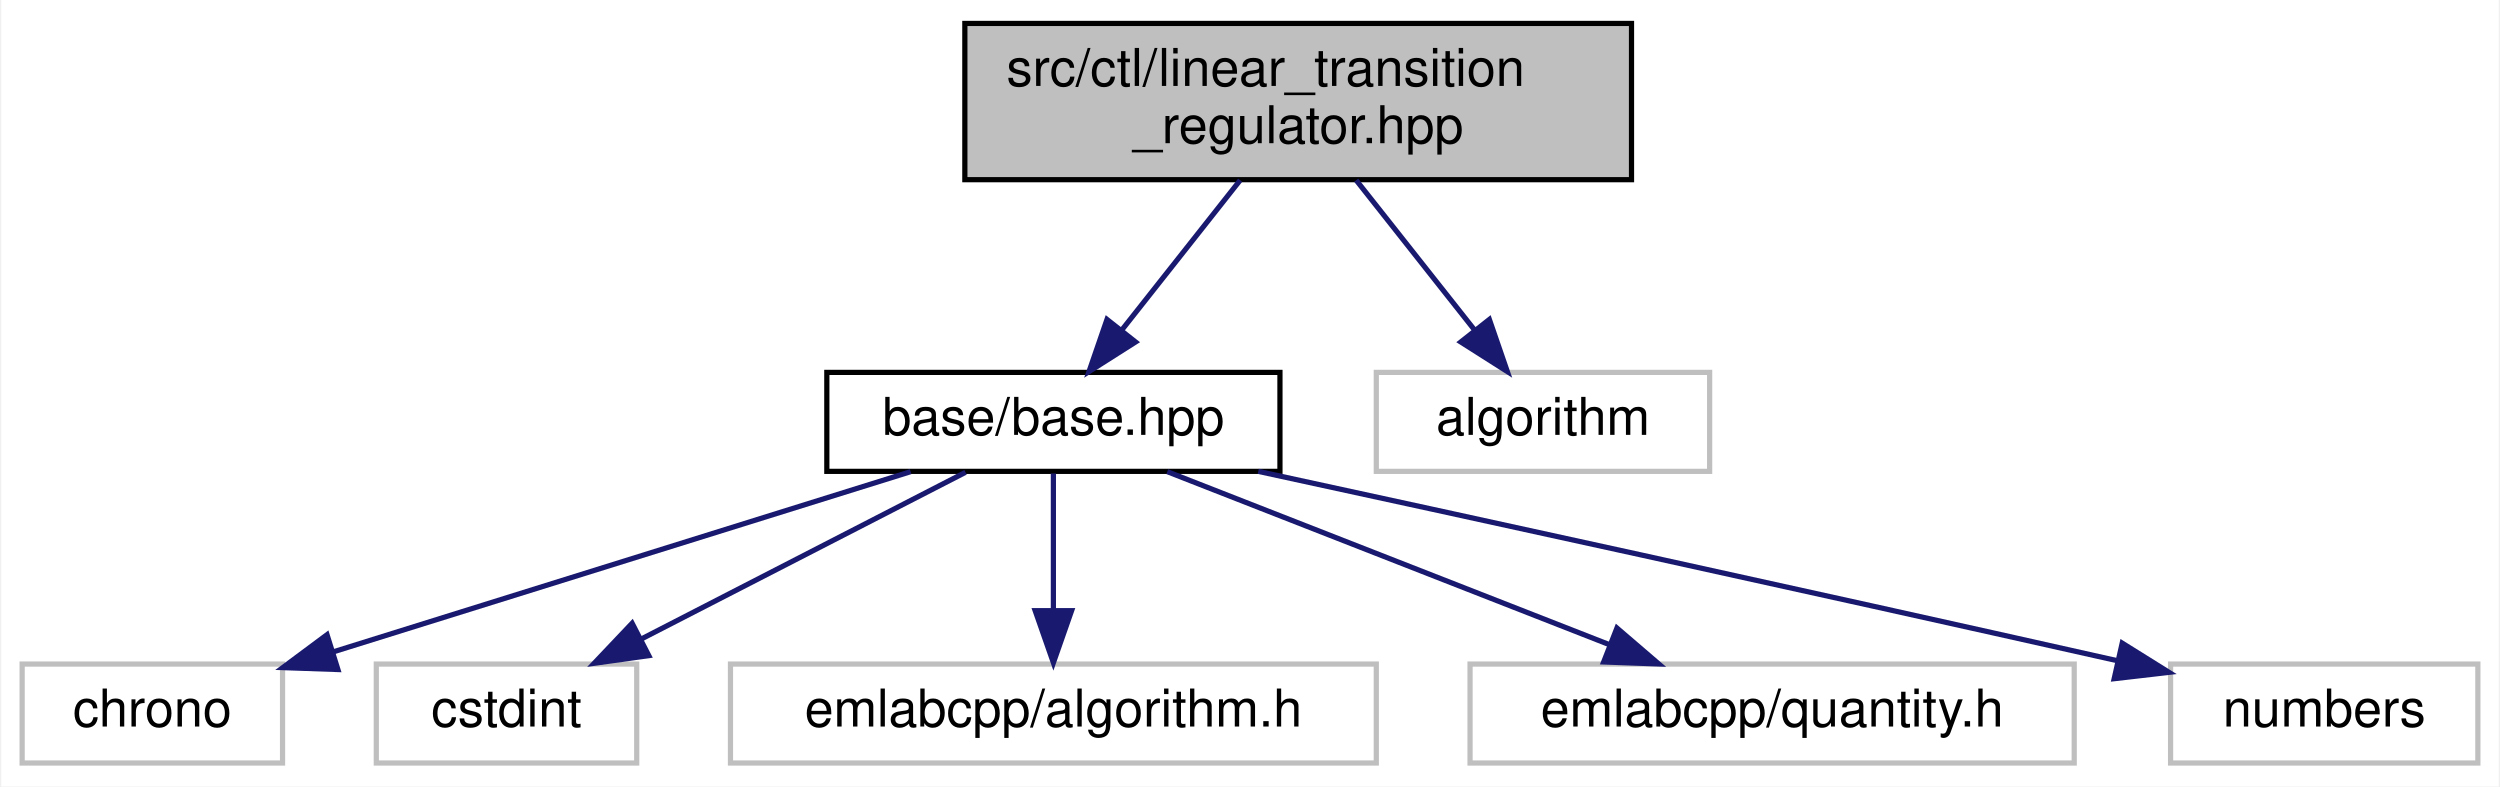
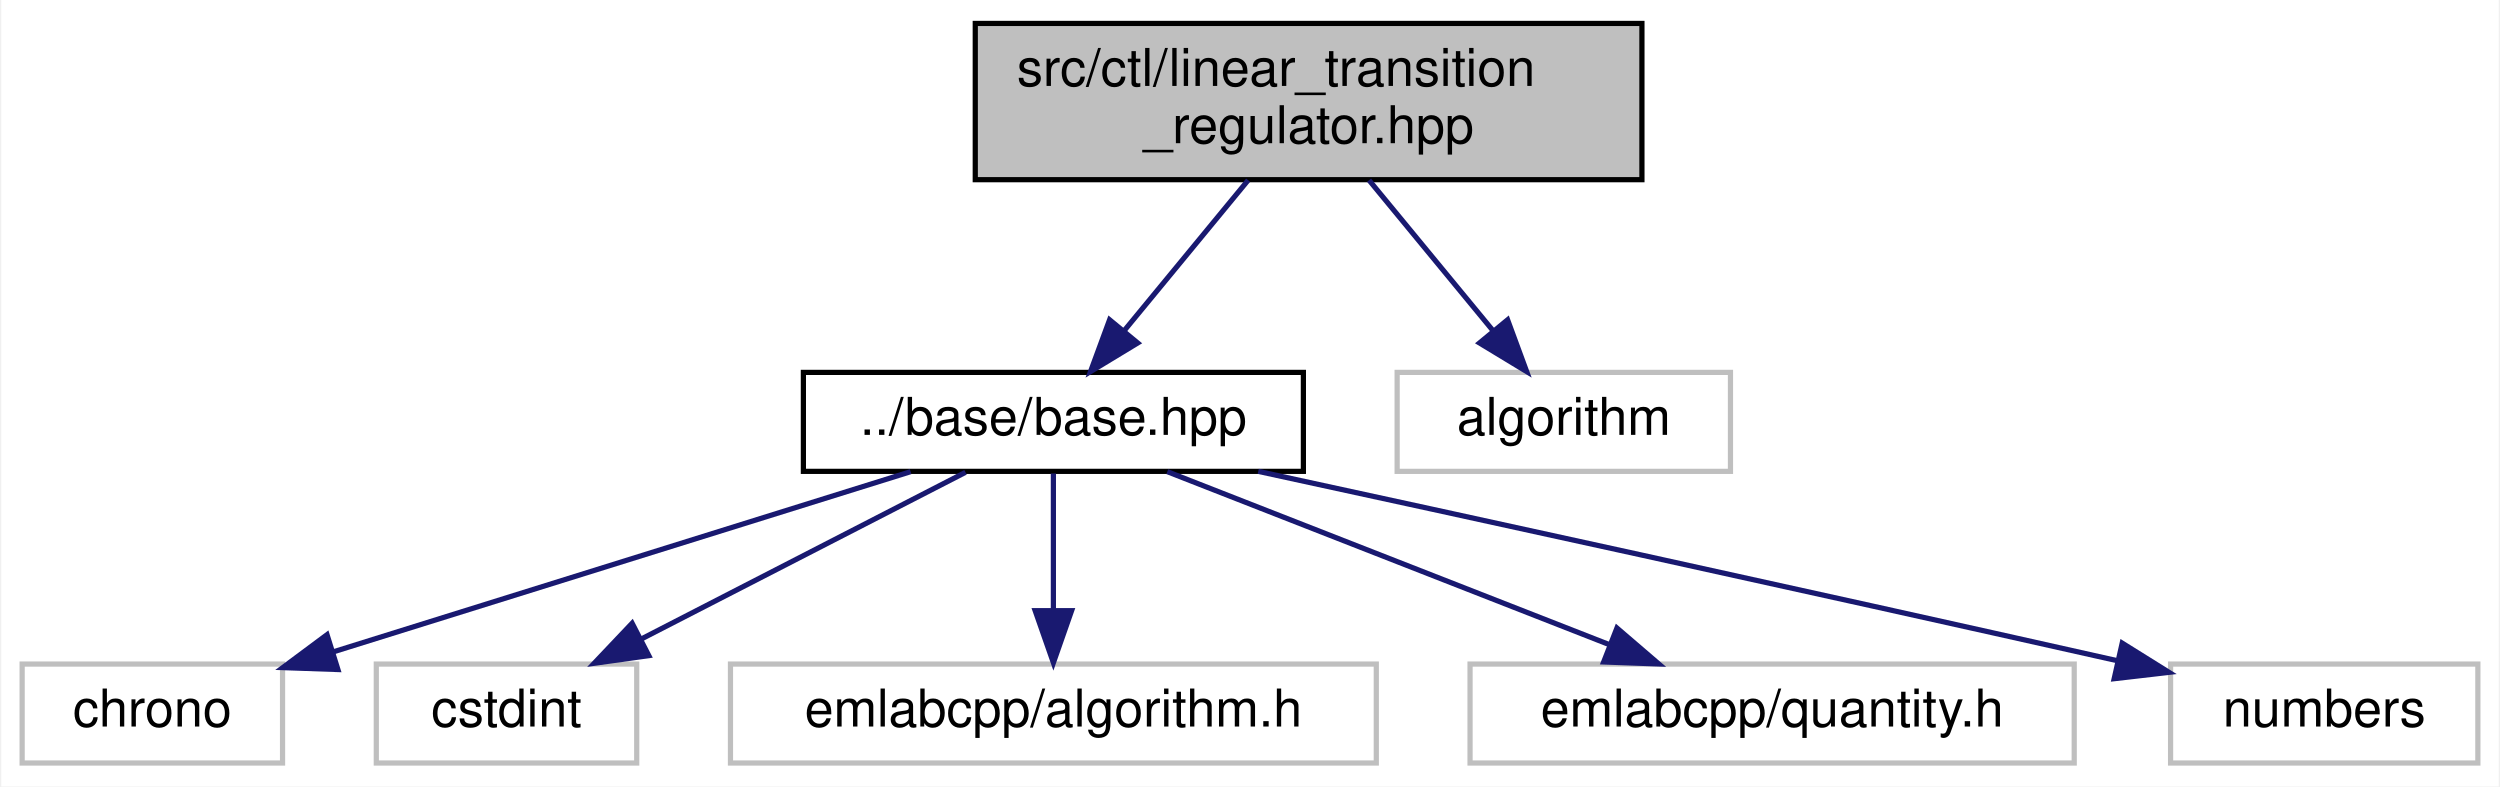
<svg xmlns="http://www.w3.org/2000/svg" xmlns:xlink="http://www.w3.org/1999/xlink" width="480pt" height="151pt" viewBox="0.00 0.00 479.50 151.00">
  <g id="graph0" class="graph" transform="scale(1 1) rotate(0) translate(4 147)">
    <polygon fill="white" stroke="transparent" points="-4,4 -4,-147 475.5,-147 475.5,4 -4,4" />
    <g id="node1" class="node">
      <g id="a_node1">
        <a xlink:title=" ">
-           <polygon fill="#bfbfbf" stroke="black" points="181,-112.5 181,-142.5 309,-142.5 309,-112.5 181,-112.5" />
-           <text text-anchor="start" x="189" y="-130.5" font-family="Helvetica,sans-Serif" font-size="10.00">src/ctl/linear_transition</text>
-           <text text-anchor="middle" x="245" y="-119.5" font-family="Helvetica,sans-Serif" font-size="10.00">_regulator.hpp</text>
+           <polygon fill="#bfbfbf" stroke="black" points="183,-112.5 183,-142.5 311,-142.5 311,-112.5 183,-112.5" />
+           <text text-anchor="start" x="191" y="-130.5" font-family="Helvetica,sans-Serif" font-size="10.00">src/ctl/linear_transition</text>
+           <text text-anchor="middle" x="247" y="-119.5" font-family="Helvetica,sans-Serif" font-size="10.00">_regulator.hpp</text>
        </a>
      </g>
    </g>
    <g id="node2" class="node">
      <g id="a_node2">
        <a xlink:href="base_2base_8hpp.html" target="_top" xlink:title=" ">
-           <polygon fill="white" stroke="black" points="154.5,-56.5 154.5,-75.5 241.5,-75.5 241.5,-56.5 154.5,-56.5" />
-           <text text-anchor="middle" x="198" y="-63.5" font-family="Helvetica,sans-Serif" font-size="10.00">base/base.hpp</text>
+           <polygon fill="white" stroke="black" points="150,-56.5 150,-75.5 246,-75.5 246,-56.5 150,-56.5" />
+           <text text-anchor="middle" x="198" y="-63.5" font-family="Helvetica,sans-Serif" font-size="10.00">../base/base.hpp</text>
        </a>
      </g>
    </g>
    <g id="edge1" class="edge">
-       <path fill="none" stroke="midnightblue" d="M233.86,-112.4C227.03,-103.75 218.26,-92.64 211.09,-83.58" />
-       <polygon fill="midnightblue" stroke="midnightblue" points="213.78,-81.34 204.84,-75.66 208.29,-85.67 213.78,-81.34" />
+       <path fill="none" stroke="midnightblue" d="M235.39,-112.4C228.27,-103.75 219.12,-92.64 211.65,-83.58" />
+       <polygon fill="midnightblue" stroke="midnightblue" points="214.19,-81.15 205.13,-75.66 208.79,-85.6 214.19,-81.15" />
    </g>
    <g id="node8" class="node">
      <g id="a_node8">
        <a xlink:title=" ">
-           <polygon fill="white" stroke="#bfbfbf" points="260,-56.5 260,-75.5 324,-75.5 324,-56.5 260,-56.5" />
-           <text text-anchor="middle" x="292" y="-63.5" font-family="Helvetica,sans-Serif" font-size="10.00">algorithm</text>
+           <polygon fill="white" stroke="#bfbfbf" points="264,-56.5 264,-75.5 328,-75.5 328,-56.5 264,-56.5" />
+           <text text-anchor="middle" x="296" y="-63.5" font-family="Helvetica,sans-Serif" font-size="10.00">algorithm</text>
        </a>
      </g>
    </g>
    <g id="edge7" class="edge">
-       <path fill="none" stroke="midnightblue" d="M256.14,-112.4C262.97,-103.75 271.74,-92.64 278.91,-83.58" />
-       <polygon fill="midnightblue" stroke="midnightblue" points="281.71,-85.67 285.16,-75.66 276.22,-81.34 281.71,-85.67" />
+       <path fill="none" stroke="midnightblue" d="M258.61,-112.4C265.73,-103.75 274.88,-92.64 282.35,-83.58" />
+       <polygon fill="midnightblue" stroke="midnightblue" points="285.21,-85.6 288.87,-75.66 279.81,-81.15 285.21,-85.6" />
    </g>
    <g id="node3" class="node">
      <g id="a_node3">
        <a xlink:title=" ">
          <polygon fill="white" stroke="#bfbfbf" points="0,-0.5 0,-19.5 50,-19.5 50,-0.5 0,-0.5" />
          <text text-anchor="middle" x="25" y="-7.5" font-family="Helvetica,sans-Serif" font-size="10.00">chrono</text>
        </a>
      </g>
    </g>
    <g id="edge2" class="edge">
      <path fill="none" stroke="midnightblue" d="M170.59,-56.44C140.54,-47.06 92.27,-32 59.63,-21.81" />
      <polygon fill="midnightblue" stroke="midnightblue" points="60.63,-18.45 50.04,-18.82 58.54,-25.14 60.63,-18.45" />
    </g>
    <g id="node4" class="node">
      <g id="a_node4">
        <a xlink:title=" ">
          <polygon fill="white" stroke="#bfbfbf" points="68,-0.5 68,-19.5 118,-19.5 118,-0.5 68,-0.5" />
          <text text-anchor="middle" x="93" y="-7.5" font-family="Helvetica,sans-Serif" font-size="10.00">cstdint</text>
        </a>
      </g>
    </g>
    <g id="edge3" class="edge">
      <path fill="none" stroke="midnightblue" d="M181.13,-56.32C164.29,-47.66 138.19,-34.24 118.76,-24.25" />
      <polygon fill="midnightblue" stroke="midnightblue" points="120.32,-21.12 109.83,-19.65 117.12,-27.34 120.32,-21.12" />
    </g>
    <g id="node5" class="node">
      <g id="a_node5">
        <a xlink:title=" ">
          <polygon fill="white" stroke="#bfbfbf" points="136,-0.5 136,-19.5 260,-19.5 260,-0.5 136,-0.5" />
          <text text-anchor="middle" x="198" y="-7.5" font-family="Helvetica,sans-Serif" font-size="10.00">emlabcpp/algorithm.h</text>
        </a>
      </g>
    </g>
    <g id="edge4" class="edge">
      <path fill="none" stroke="midnightblue" d="M198,-56.08C198,-49.01 198,-38.86 198,-29.99" />
      <polygon fill="midnightblue" stroke="midnightblue" points="201.5,-29.75 198,-19.75 194.5,-29.75 201.5,-29.75" />
    </g>
    <g id="node6" class="node">
      <g id="a_node6">
        <a xlink:title=" ">
          <polygon fill="white" stroke="#bfbfbf" points="278,-0.5 278,-19.5 394,-19.5 394,-0.5 278,-0.5" />
          <text text-anchor="middle" x="336" y="-7.5" font-family="Helvetica,sans-Serif" font-size="10.00">emlabcpp/quantity.h</text>
        </a>
      </g>
    </g>
    <g id="edge5" class="edge">
      <path fill="none" stroke="midnightblue" d="M219.87,-56.44C242.78,-47.48 278.98,-33.31 304.87,-23.18" />
      <polygon fill="midnightblue" stroke="midnightblue" points="306.2,-26.42 314.24,-19.52 303.65,-19.9 306.2,-26.42" />
    </g>
    <g id="node7" class="node">
      <g id="a_node7">
        <a xlink:title=" ">
          <polygon fill="white" stroke="#bfbfbf" points="412.5,-0.5 412.5,-19.5 471.5,-19.5 471.5,-0.5 412.5,-0.5" />
          <text text-anchor="middle" x="442" y="-7.5" font-family="Helvetica,sans-Serif" font-size="10.00">numbers</text>
        </a>
      </g>
    </g>
    <g id="edge6" class="edge">
      <path fill="none" stroke="midnightblue" d="M237.33,-56.5C276.6,-47.98 338.95,-34.38 402.42,-20.11" />
      <polygon fill="midnightblue" stroke="midnightblue" points="403.21,-23.52 412.2,-17.91 401.67,-16.69 403.21,-23.52" />
    </g>
  </g>
</svg>
